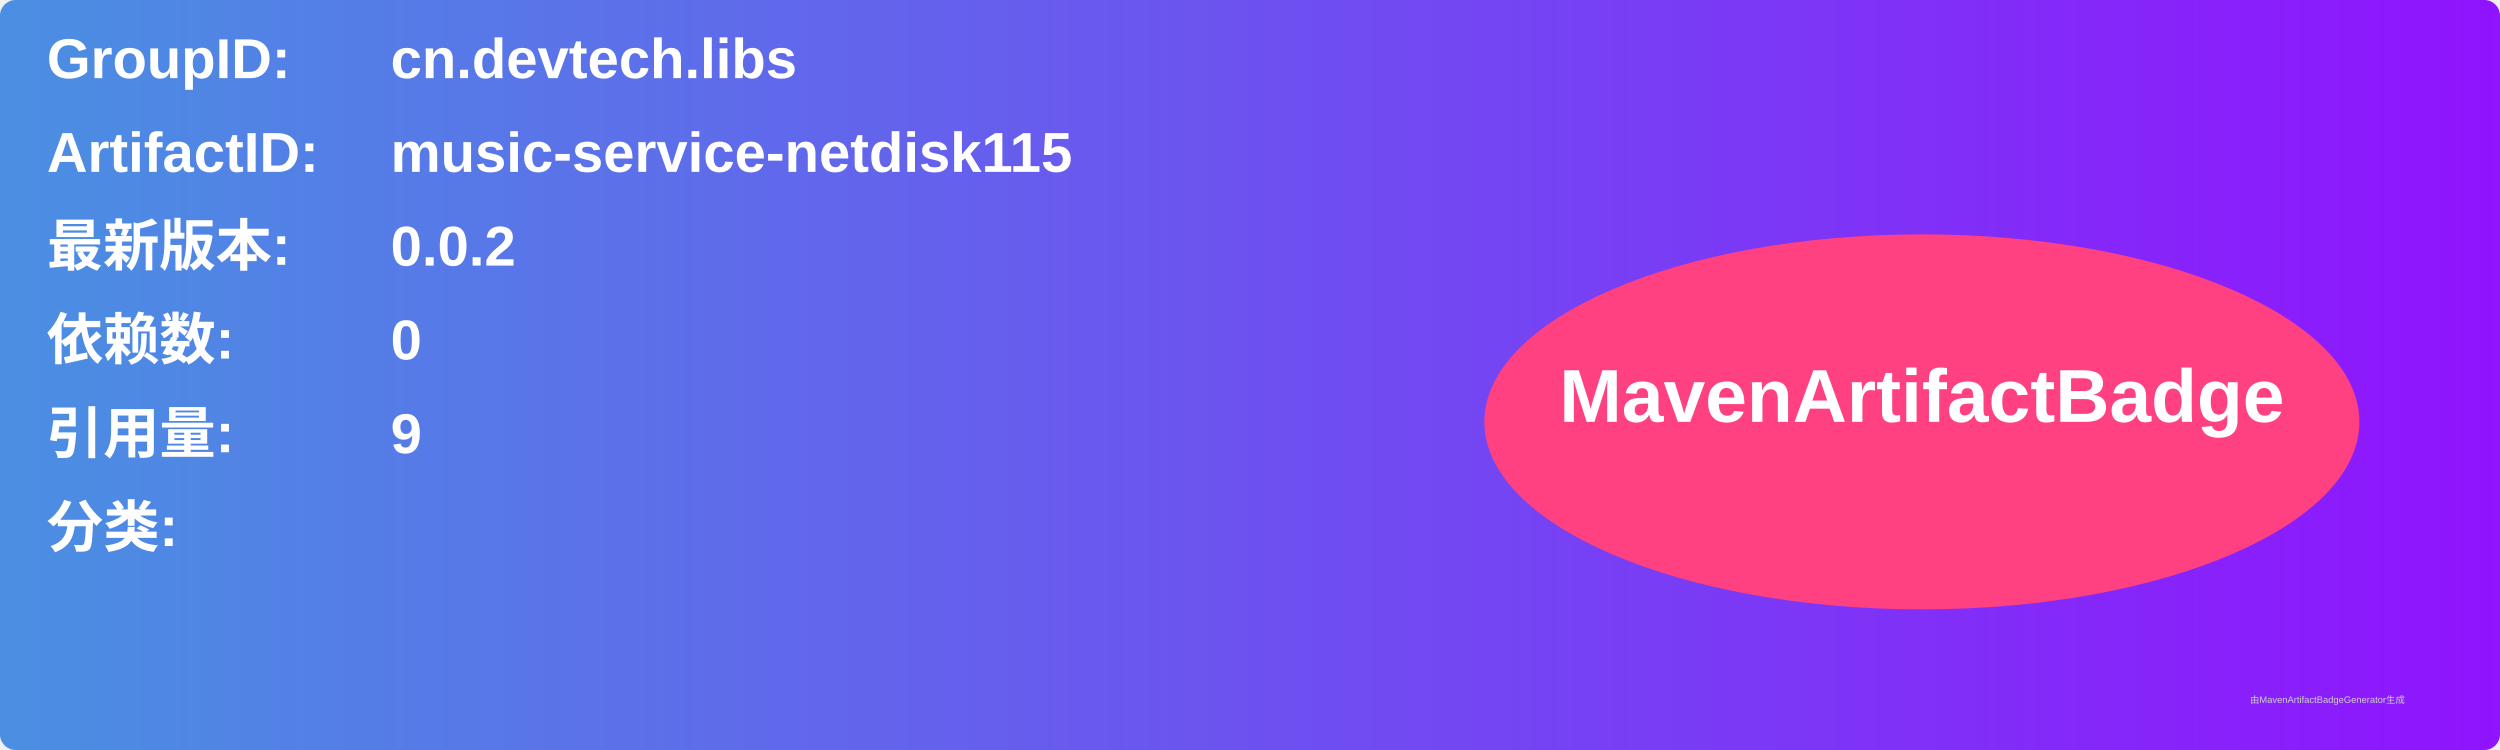
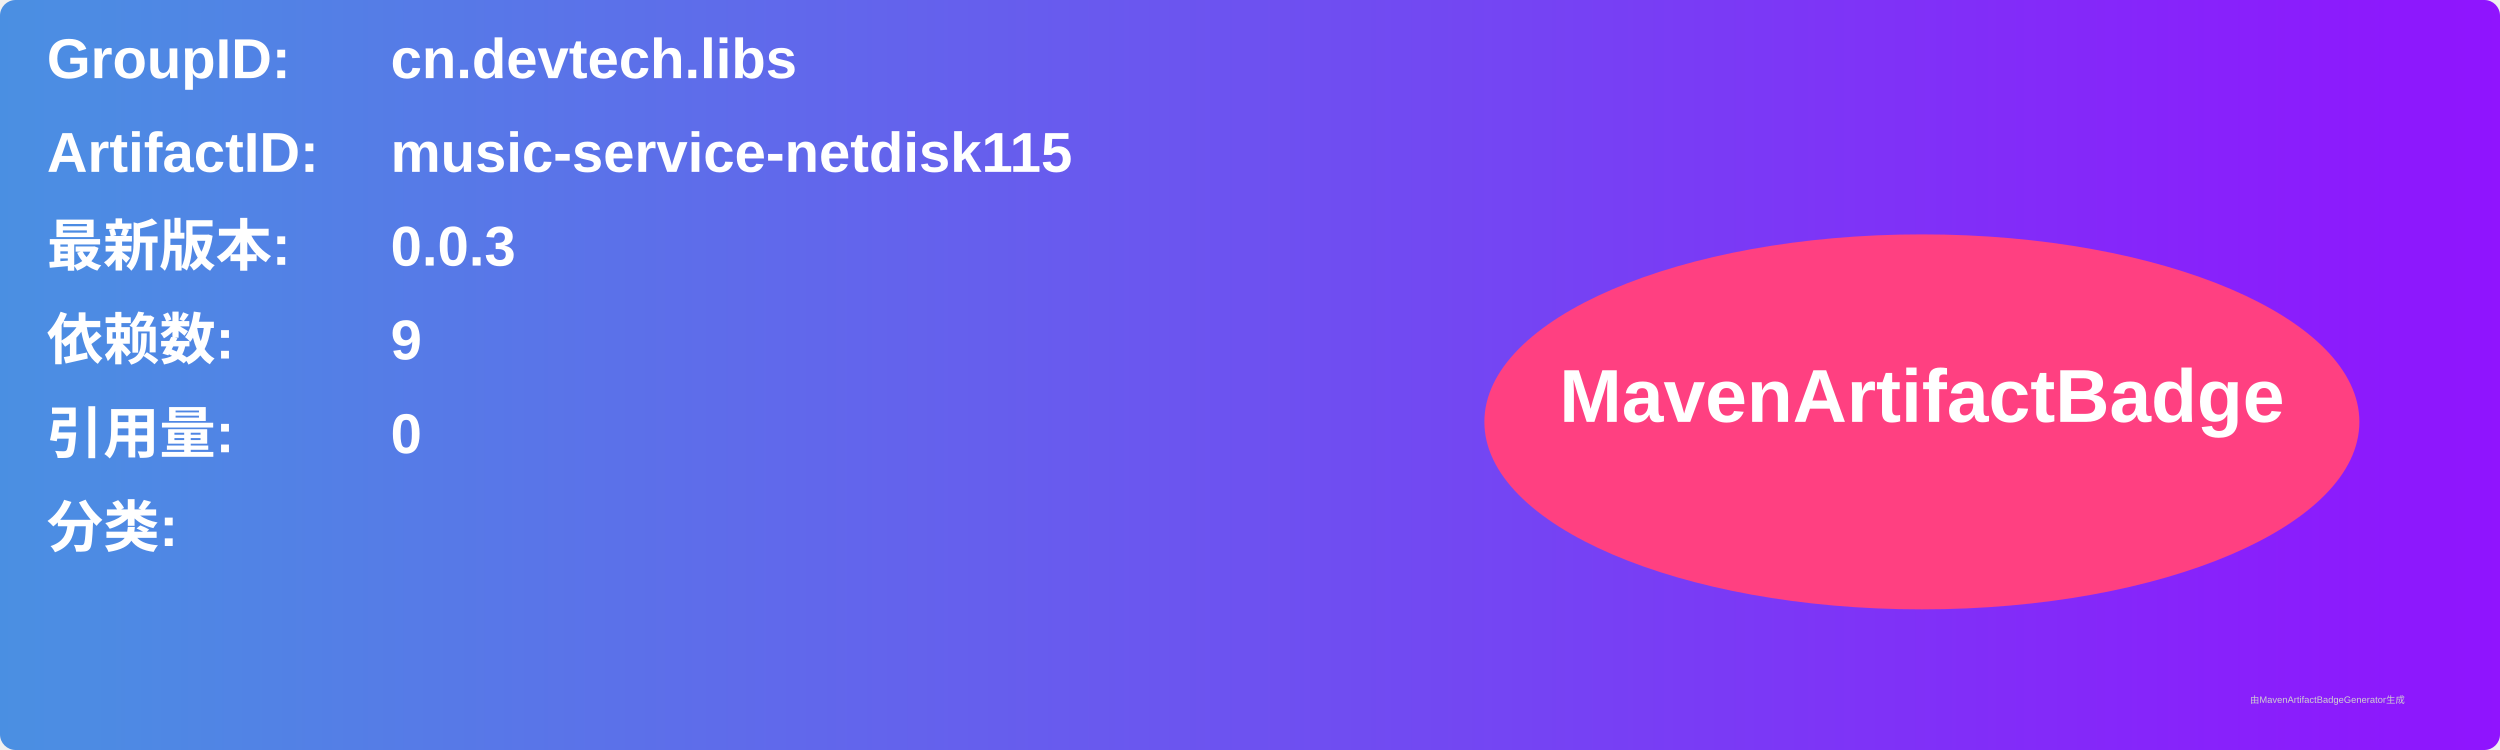
<svg xmlns="http://www.w3.org/2000/svg" width="800" height="240" viewBox="0 0 800 240">
  <linearGradient id="grad" x1="0%" y1="0%" x2="100%" y2="0%">
    <stop offset="0%" stop-color="#4a90e2" />
    <stop offset="100%" stop-color="#9013fe" />
  </linearGradient>
  <rect width="100%" height="100%" rx="5" ry="5" fill="url(#grad)" />
  <g transform="translate(15, 15)">
    <text x="0" y="10" font-family="Arial" font-size="18" fill="white" font-weight="bold" width="260">GroupID:</text>
    <text x="110" y="10" font-family="Arial" font-size="18" fill="white" font-weight="bold" width="460">cn.devtech.libs</text>
    <text x="0" y="40" font-family="Arial" font-size="18" fill="white" font-weight="bold" width="260">ArtifactID:</text>
    <text x="110" y="40" font-family="Arial" font-size="18" fill="white" font-weight="bold" width="460">music-service-netdisk115</text>
    <text x="0" y="70" font-family="Arial" font-size="18" fill="white" font-weight="bold">最新版本:</text>
    <text x="110" y="70" font-family="Arial" font-size="18" fill="white" font-weight="bold">
-       <tspan font-weight="bold">0.0.2</tspan>
+       <tspan font-weight="bold">0.0.3</tspan>
    </text>
    <text x="0" y="100" font-family="Arial" font-size="18" fill="white" font-weight="bold">依赖数: </text>
    <text x="110" y="100" font-family="Arial" font-size="18" fill="white">
-       <tspan font-weight="bold">0</tspan>
+       <tspan font-weight="bold">9</tspan>
    </text>
    <text x="0" y="130" font-family="Arial" font-size="18" fill="white" font-weight="bold">引用量: </text>
    <text x="110" y="130" font-family="Arial" font-size="18" fill="white">
-       <tspan font-weight="bold">9</tspan>
+       <tspan font-weight="bold">0</tspan>
    </text>
    <text x="0" y="160" font-family="Arial" font-size="18" fill="white" font-weight="bold">分类:</text>
    <text x="10" y="190" font-family="Arial" font-size="10" fill="white">
      <tspan font-weight="bold" />
    </text>
    <ellipse cx="600" cy="120" rx="140" ry="60" fill="#ff4081" />
    <text x="600" y="120" text-anchor="middle" font-family="Arial" font-size="24" fill="white" font-weight="bold">MavenArtifactBadge</text>
  </g>
  <text x="720" y="225" font-family="Arial" font-size="3" fill="#d0d0d0">由MavenArtifactBadgeGenerator生成</text>
</svg>
